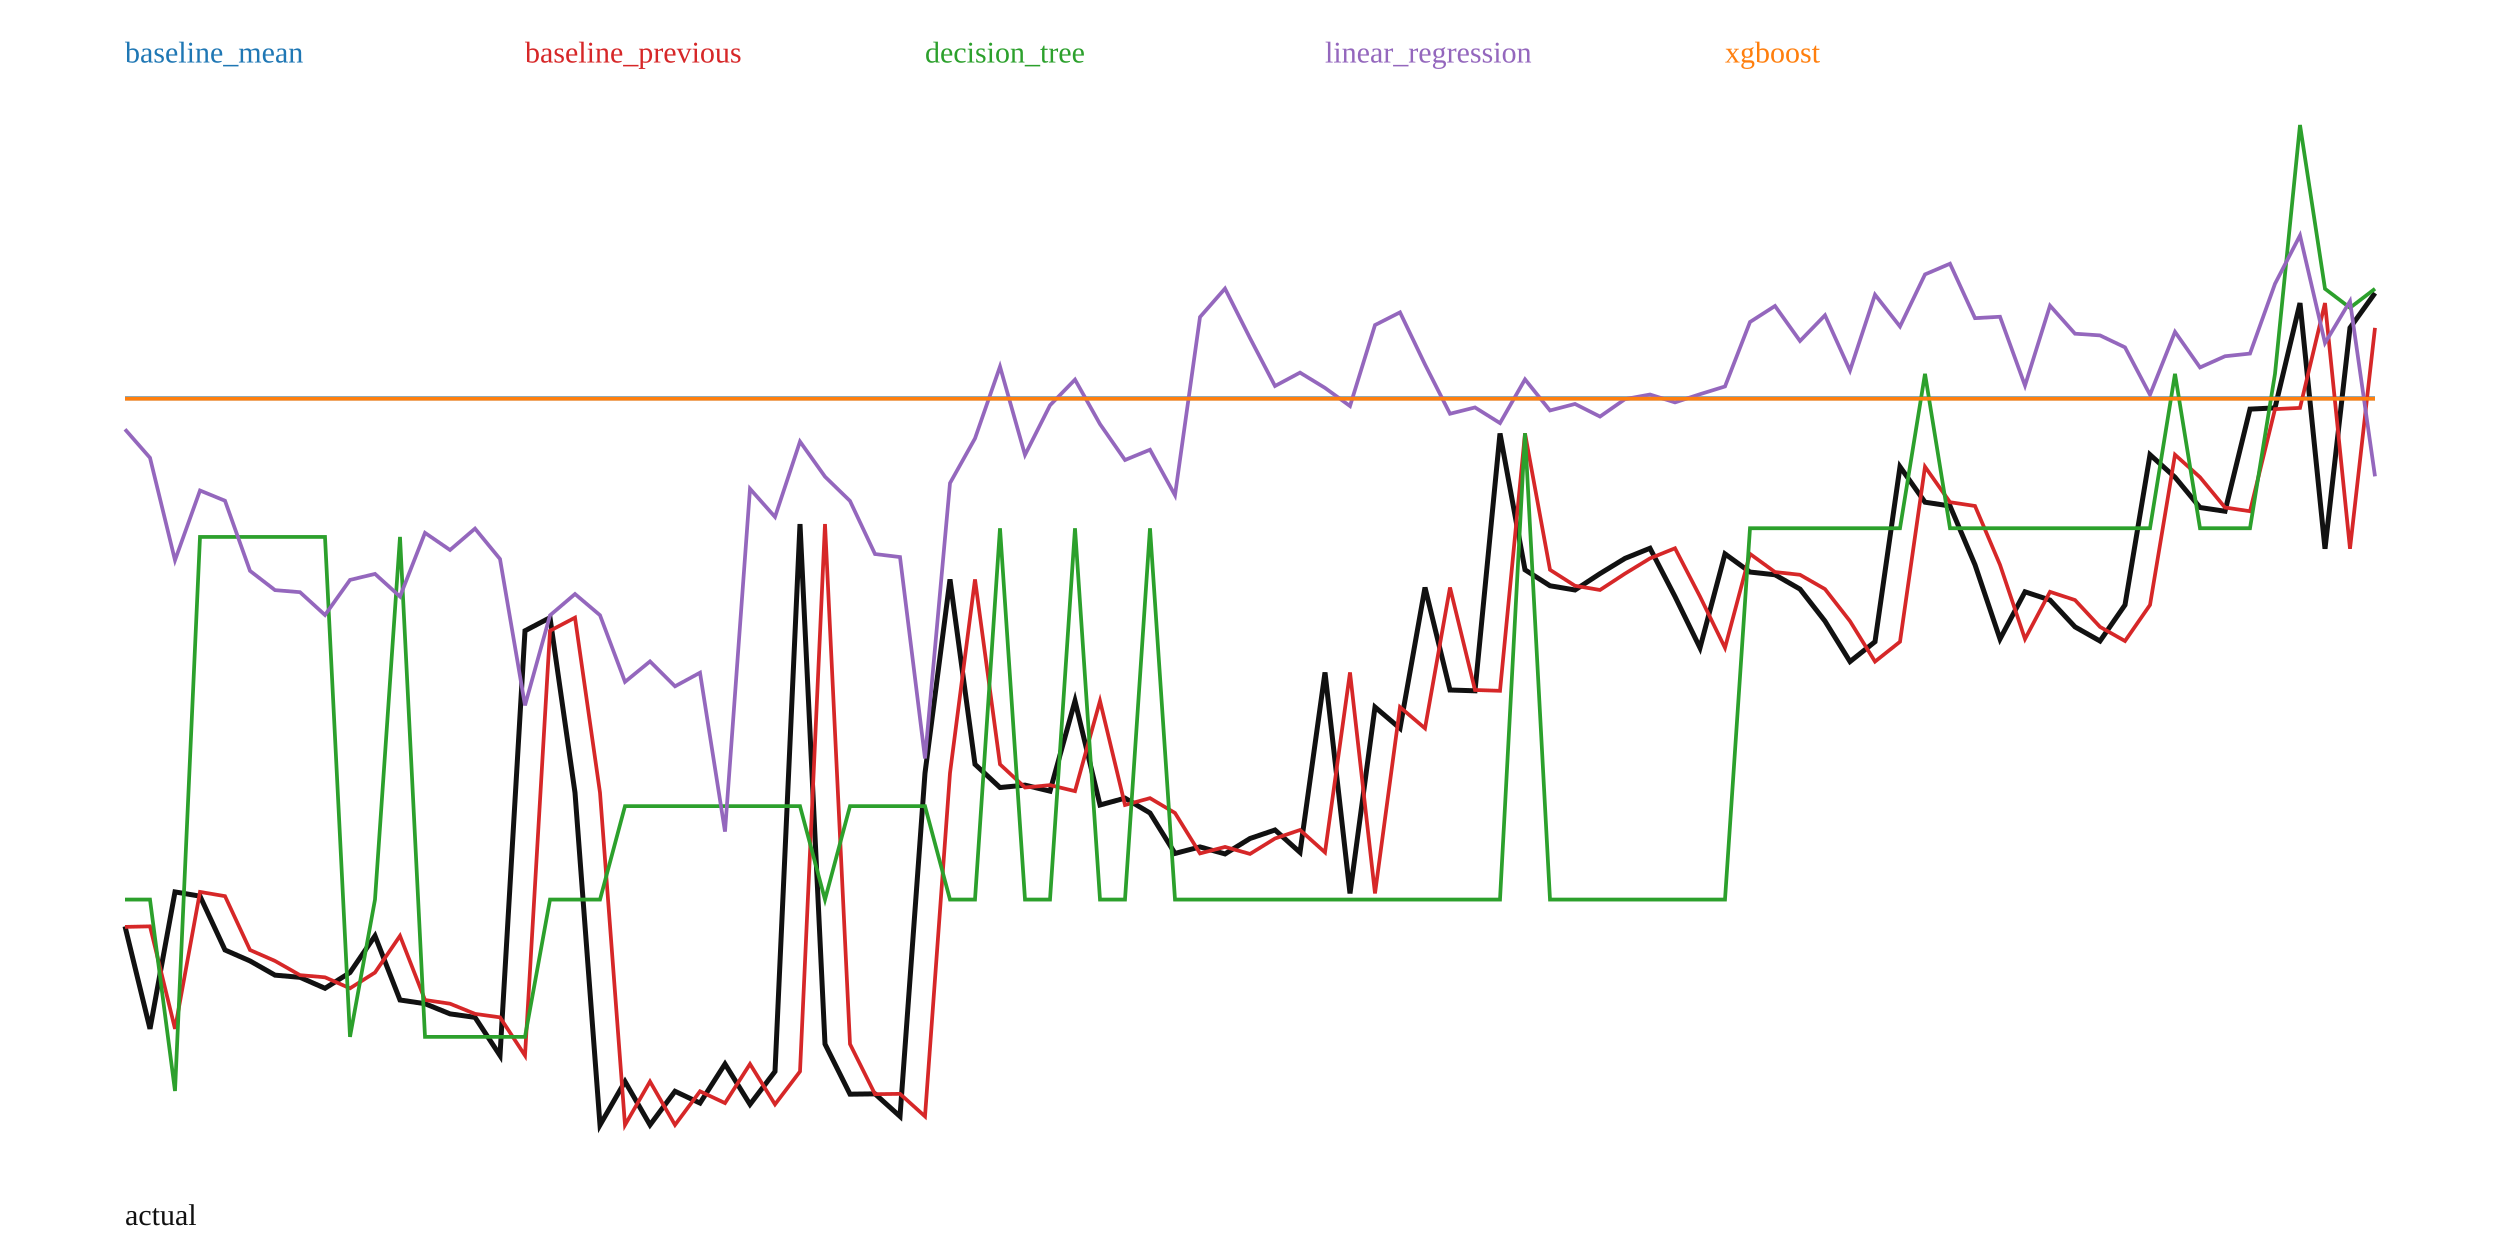
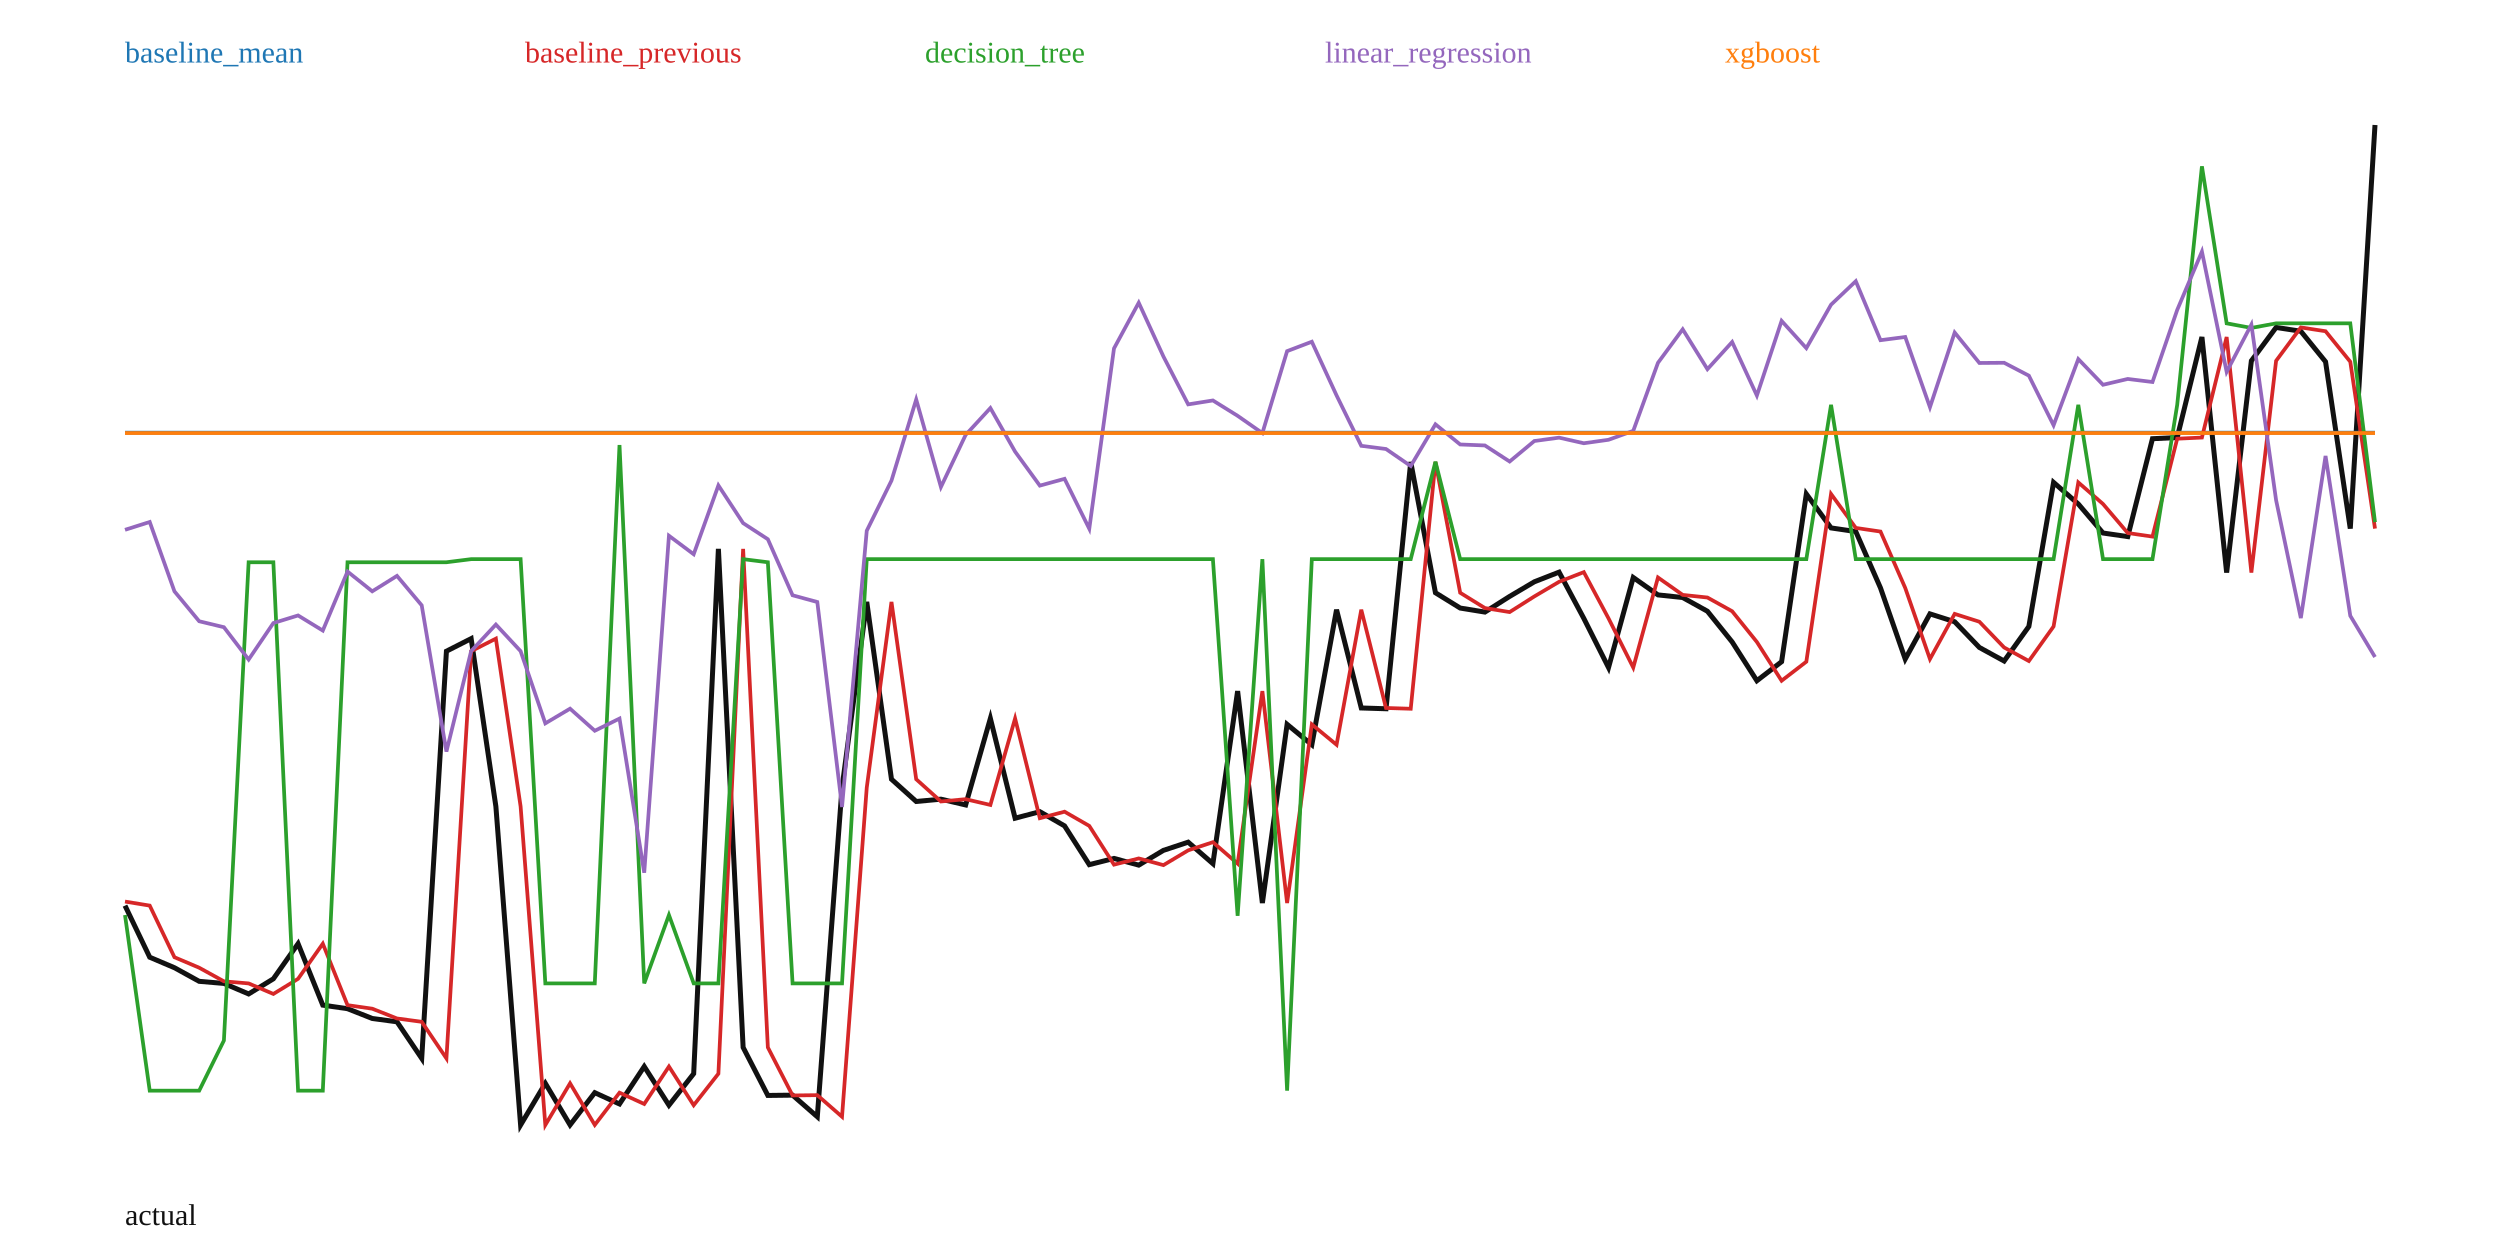
<svg xmlns="http://www.w3.org/2000/svg" width="1000" height="500" viewBox="0 0 1000 500">
  <rect width="100%" height="100%" fill="white" />
-   <polyline fill="none" stroke="#111" stroke-width="2" points="50.00,370.54 60.00,411.54 70.00,356.77 80.00,358.46 90.00,380.00 100.00,384.38 110.00,390.06 120.00,390.93 130.00,395.32 140.00,389.01 150.00,374.34 160.00,400.00 170.00,401.48 180.00,405.55 190.00,406.94 200.00,422.21 210.00,252.31 220.00,247.06 230.00,317.08 240.00,450.00 250.00,432.61 260.00,449.97 270.00,436.52 280.00,441.23 290.00,425.60 300.00,441.75 310.00,428.58 320.00,209.62 330.00,417.63 340.00,437.67 350.00,437.54 360.00,446.56 370.00,309.24 380.00,231.74 390.00,305.73 400.00,315.01 410.00,314.05 420.00,316.46 430.00,280.37 440.00,321.99 450.00,319.26 460.00,325.20 470.00,341.37 480.00,338.77 490.00,341.57 500.00,335.40 510.00,331.99 520.00,340.95 530.00,268.96 540.00,357.38 550.00,282.84 560.00,291.34 570.00,234.99 580.00,276.00 590.00,276.32 600.00,173.37 610.00,227.92 620.00,234.31 630.00,235.99 640.00,229.45 650.00,223.35 660.00,219.31 670.00,238.61 680.00,259.13 690.00,221.56 700.00,228.82 710.00,229.91 720.00,235.64 730.00,248.46 740.00,264.63 750.00,256.69 760.00,186.70 770.00,200.88 780.00,202.39 790.00,225.92 800.00,255.59 810.00,236.73 820.00,240.02 830.00,250.75 840.00,256.41 850.00,241.98 860.00,181.89 870.00,190.89 880.00,203.00 890.00,204.50 900.00,163.65 910.00,163.16 920.00,121.22 930.00,219.51 940.00,131.14 950.00,117.23" />
-   <polyline fill="none" stroke="#1f77b4" stroke-width="1.5" points="50.00,159.32 60.00,159.32 70.00,159.32 80.00,159.32 90.00,159.32 100.00,159.32 110.00,159.32 120.00,159.32 130.00,159.32 140.00,159.32 150.00,159.32 160.00,159.32 170.00,159.32 180.00,159.32 190.00,159.32 200.00,159.32 210.00,159.32 220.00,159.32 230.00,159.32 240.00,159.32 250.00,159.32 260.00,159.32 270.00,159.32 280.00,159.32 290.00,159.32 300.00,159.32 310.00,159.32 320.00,159.32 330.00,159.32 340.00,159.32 350.00,159.32 360.00,159.32 370.00,159.32 380.00,159.32 390.00,159.32 400.00,159.32 410.00,159.32 420.00,159.32 430.00,159.32 440.00,159.32 450.00,159.32 460.00,159.32 470.00,159.32 480.00,159.32 490.00,159.32 500.00,159.32 510.00,159.32 520.00,159.32 530.00,159.32 540.00,159.32 550.00,159.32 560.00,159.32 570.00,159.32 580.00,159.32 590.00,159.32 600.00,159.32 610.00,159.32 620.00,159.32 630.00,159.32 640.00,159.32 650.00,159.32 660.00,159.32 670.00,159.32 680.00,159.32 690.00,159.32 700.00,159.32 710.00,159.32 720.00,159.32 730.00,159.32 740.00,159.32 750.00,159.32 760.00,159.32 770.00,159.32 780.00,159.32 790.00,159.32 800.00,159.32 810.00,159.32 820.00,159.32 830.00,159.32 840.00,159.32 850.00,159.32 860.00,159.32 870.00,159.32 880.00,159.32 890.00,159.32 900.00,159.32 910.00,159.32 920.00,159.32 930.00,159.32 940.00,159.32 950.00,159.32" />
+   <polyline fill="none" stroke="#111" stroke-width="2" points="50.00,362.24 59.89,382.89 69.78,387.09 79.67,392.53 89.56,393.37 99.45,397.58 109.34,391.53 119.23,377.47 129.12,402.06 139.01,403.48 148.90,407.39 158.79,408.72 168.68,423.36 178.57,260.48 188.46,255.45 198.35,322.57 208.24,450.00 218.13,433.33 228.02,449.97 237.91,437.08 247.80,441.59 257.69,426.61 267.58,442.09 277.47,429.47 287.36,219.55 297.25,418.96 307.14,438.18 317.03,438.06 326.92,446.70 336.81,315.06 346.70,240.76 356.59,311.69 366.48,320.59 376.37,319.67 386.26,321.98 396.15,287.38 406.04,327.28 415.93,324.67 425.82,330.36 435.71,345.86 445.60,343.37 455.49,346.05 465.38,340.14 475.27,336.87 485.16,345.46 495.05,276.44 504.95,361.21 514.84,289.75 524.73,297.90 534.62,243.88 544.51,283.19 554.40,283.50 564.29,184.80 574.18,237.10 584.07,243.22 593.96,244.83 603.85,238.57 613.74,232.72 623.63,228.85 633.52,247.35 643.41,267.02 653.30,231.00 663.19,237.96 673.08,239.01 682.97,244.50 692.86,256.79 702.75,272.29 712.64,264.68 722.53,197.59 732.42,211.17 742.31,212.62 752.20,235.18 762.09,263.62 771.98,245.55 781.87,248.70 791.76,258.99 801.65,264.41 811.54,250.58 821.43,192.97 831.32,201.60 841.21,213.21 851.10,214.64 860.99,175.48 870.88,175.02 880.77,134.81 890.66,229.04 900.55,144.32 910.44,130.98 920.33,132.49 930.22,144.70 940.11,211.44 950.00,50.00" />
+   <polyline fill="none" stroke="#1f77b4" stroke-width="1.5" points="50.00,173.07 59.89,173.07 69.78,173.07 79.67,173.07 89.56,173.07 99.45,173.07 109.34,173.07 119.23,173.07 129.12,173.07 139.01,173.07 148.90,173.07 158.79,173.07 168.68,173.07 178.57,173.07 188.46,173.07 198.35,173.07 208.24,173.07 218.13,173.07 228.02,173.07 237.91,173.07 247.80,173.07 257.69,173.07 267.58,173.07 277.47,173.07 287.36,173.07 297.25,173.07 307.14,173.07 317.03,173.07 326.92,173.07 336.81,173.07 346.70,173.07 356.59,173.07 366.48,173.07 376.37,173.07 386.26,173.07 396.15,173.07 406.04,173.07 415.93,173.07 425.82,173.07 435.71,173.07 445.60,173.07 455.49,173.07 465.38,173.07 475.27,173.07 485.16,173.07 495.05,173.07 504.95,173.07 514.84,173.07 524.73,173.07 534.62,173.07 544.51,173.07 554.40,173.07 564.29,173.07 574.18,173.07 584.07,173.07 593.96,173.07 603.85,173.07 613.74,173.07 623.63,173.07 633.52,173.07 643.41,173.07 653.30,173.07 663.19,173.07 673.08,173.07 682.97,173.07 692.86,173.07 702.75,173.07 712.64,173.07 722.53,173.07 732.42,173.07 742.31,173.07 752.20,173.07 762.09,173.07 771.98,173.07 781.87,173.07 791.76,173.07 801.65,173.07 811.54,173.07 821.43,173.07 831.32,173.07 841.21,173.07 851.10,173.07 860.99,173.07 870.88,173.07 880.77,173.07 890.66,173.07 900.55,173.07 910.44,173.07 920.33,173.07 930.22,173.07 940.11,173.07 950.00,173.07" />
  <text x="50" y="25" fill="#1f77b4">baseline_mean</text>
-   <polyline fill="none" stroke="#d62728" stroke-width="1.5" points="50.00,370.76 60.00,370.54 70.00,411.54 80.00,356.77 90.00,358.46 100.00,380.00 110.00,384.38 120.00,390.06 130.00,390.93 140.00,395.32 150.00,389.01 160.00,374.34 170.00,400.00 180.00,401.48 190.00,405.55 200.00,406.94 210.00,422.21 220.00,252.31 230.00,247.06 240.00,317.08 250.00,450.00 260.00,432.61 270.00,449.97 280.00,436.52 290.00,441.23 300.00,425.60 310.00,441.75 320.00,428.58 330.00,209.62 340.00,417.63 350.00,437.67 360.00,437.54 370.00,446.56 380.00,309.24 390.00,231.74 400.00,305.73 410.00,315.01 420.00,314.05 430.00,316.46 440.00,280.37 450.00,321.99 460.00,319.26 470.00,325.20 480.00,341.37 490.00,338.77 500.00,341.57 510.00,335.40 520.00,331.99 530.00,340.95 540.00,268.96 550.00,357.38 560.00,282.84 570.00,291.34 580.00,234.99 590.00,276.00 600.00,276.32 610.00,173.37 620.00,227.92 630.00,234.31 640.00,235.99 650.00,229.45 660.00,223.35 670.00,219.31 680.00,238.61 690.00,259.13 700.00,221.56 710.00,228.82 720.00,229.91 730.00,235.64 740.00,248.46 750.00,264.63 760.00,256.69 770.00,186.70 780.00,200.88 790.00,202.39 800.00,225.92 810.00,255.59 820.00,236.73 830.00,240.02 840.00,250.75 850.00,256.41 860.00,241.98 870.00,181.89 880.00,190.89 890.00,203.00 900.00,204.50 910.00,163.65 920.00,163.16 930.00,121.22 940.00,219.51 950.00,131.14" />
+   <polyline fill="none" stroke="#d62728" stroke-width="1.5" points="50.00,360.63 59.89,362.24 69.78,382.89 79.67,387.09 89.56,392.53 99.45,393.37 109.34,397.58 119.23,391.53 129.12,377.47 139.01,402.06 148.90,403.48 158.79,407.39 168.68,408.72 178.57,423.36 188.46,260.48 198.35,255.45 208.24,322.57 218.13,450.00 228.02,433.33 237.91,449.97 247.80,437.08 257.69,441.59 267.58,426.61 277.47,442.09 287.36,429.47 297.25,219.55 307.14,418.96 317.03,438.18 326.92,438.06 336.81,446.70 346.70,315.06 356.59,240.76 366.48,311.69 376.37,320.59 386.26,319.67 396.15,321.98 406.04,287.38 415.93,327.28 425.82,324.67 435.71,330.36 445.60,345.86 455.49,343.37 465.38,346.05 475.27,340.14 485.16,336.87 495.05,345.46 504.95,276.44 514.84,361.21 524.73,289.75 534.62,297.90 544.51,243.88 554.40,283.19 564.29,283.50 574.18,184.80 584.07,237.10 593.96,243.22 603.85,244.83 613.74,238.57 623.63,232.72 633.52,228.85 643.41,247.35 653.30,267.02 663.19,231.00 673.08,237.96 682.97,239.01 692.86,244.50 702.75,256.79 712.64,272.29 722.53,264.68 732.42,197.59 742.31,211.17 752.20,212.62 762.09,235.18 771.98,263.62 781.87,245.55 791.76,248.70 801.65,258.99 811.54,264.41 821.43,250.58 831.32,192.97 841.21,201.60 851.10,213.21 860.99,214.64 870.88,175.48 880.77,175.02 890.66,134.81 900.55,229.04 910.44,144.32 920.33,130.98 930.22,132.49 940.11,144.70 950.00,211.44" />
  <text x="210" y="25" fill="#d62728">baseline_previous</text>
-   <polyline fill="none" stroke="#2ca02c" stroke-width="1.5" points="50.00,359.83 60.00,359.83 70.00,436.40 80.00,214.77 90.00,214.77 100.00,214.77 110.00,214.77 120.00,214.77 130.00,214.77 140.00,414.75 150.00,359.83 160.00,214.77 170.00,414.75 180.00,414.75 190.00,414.75 200.00,414.75 210.00,414.75 220.00,359.83 230.00,359.83 240.00,359.83 250.00,322.46 260.00,322.46 270.00,322.46 280.00,322.46 290.00,322.46 300.00,322.46 310.00,322.46 320.00,322.46 330.00,359.83 340.00,322.46 350.00,322.46 360.00,322.46 370.00,322.46 380.00,359.83 390.00,359.83 400.00,211.29 410.00,359.83 420.00,359.83 430.00,211.29 440.00,359.83 450.00,359.83 460.00,211.29 470.00,359.83 480.00,359.83 490.00,359.83 500.00,359.83 510.00,359.83 520.00,359.83 530.00,359.83 540.00,359.83 550.00,359.83 560.00,359.83 570.00,359.83 580.00,359.83 590.00,359.83 600.00,359.83 610.00,173.26 620.00,359.83 630.00,359.83 640.00,359.83 650.00,359.83 660.00,359.83 670.00,359.83 680.00,359.83 690.00,359.83 700.00,211.29 710.00,211.29 720.00,211.29 730.00,211.29 740.00,211.29 750.00,211.29 760.00,211.29 770.00,149.52 780.00,211.29 790.00,211.29 800.00,211.29 810.00,211.29 820.00,211.29 830.00,211.29 840.00,211.29 850.00,211.29 860.00,211.29 870.00,149.52 880.00,211.29 890.00,211.29 900.00,211.29 910.00,149.52 920.00,50.00 930.00,115.51 940.00,123.12 950.00,115.51" />
+   <polyline fill="none" stroke="#2ca02c" stroke-width="1.5" points="50.00,366.02 59.89,436.27 69.78,436.27 79.67,436.27 89.56,416.21 99.45,224.90 109.34,224.90 119.23,436.27 129.12,436.27 139.01,224.90 148.90,224.90 158.79,224.90 168.68,224.90 178.57,224.90 188.46,223.66 198.35,223.66 208.24,223.66 218.13,393.35 228.02,393.35 237.91,393.35 247.80,178.01 257.69,393.35 267.58,366.02 277.47,393.35 287.36,393.35 297.25,223.66 307.14,224.90 317.03,393.35 326.92,393.35 336.81,393.35 346.70,223.66 356.59,223.66 366.48,223.66 376.37,223.66 386.26,223.66 396.15,223.66 406.04,223.66 415.93,223.66 425.82,223.66 435.71,223.66 445.60,223.66 455.49,223.66 465.38,223.66 475.27,223.66 485.16,223.66 495.05,366.33 504.95,223.66 514.84,436.27 524.73,223.66 534.62,223.66 544.51,223.66 554.40,223.66 564.29,223.66 574.18,184.70 584.07,223.66 593.96,223.66 603.85,223.66 613.74,223.66 623.63,223.66 633.52,223.66 643.41,223.66 653.30,223.66 663.19,223.66 673.08,223.66 682.97,223.66 692.86,223.66 702.75,223.66 712.64,223.66 722.53,223.66 732.42,161.94 742.31,223.66 752.20,223.66 762.09,223.66 771.98,223.66 781.87,223.66 791.76,223.66 801.65,223.66 811.54,223.66 821.43,223.66 831.32,161.94 841.21,223.66 851.10,223.66 860.99,223.66 870.88,161.94 880.77,66.53 890.66,129.34 900.55,131.17 910.44,129.34 920.33,129.34 930.22,129.34 940.11,129.34 950.00,208.86" />
  <text x="370" y="25" fill="#2ca02c">decision_tree</text>
-   <polyline fill="none" stroke="#9467bd" stroke-width="1.5" points="50.00,171.72 60.00,183.12 70.00,224.09 80.00,196.20 90.00,200.30 100.00,228.34 110.00,236.05 120.00,236.87 130.00,246.00 140.00,231.97 150.00,229.56 160.00,238.62 170.00,213.14 180.00,220.00 190.00,211.43 200.00,223.60 210.00,282.16 220.00,246.14 230.00,237.61 240.00,246.09 250.00,272.75 260.00,264.56 270.00,274.52 280.00,269.08 290.00,332.65 300.00,195.52 310.00,206.78 320.00,176.62 330.00,190.67 340.00,200.38 350.00,221.62 360.00,222.82 370.00,303.37 380.00,193.25 390.00,175.37 400.00,146.63 410.00,181.96 420.00,162.12 430.00,151.84 440.00,169.64 450.00,184.00 460.00,179.89 470.00,198.09 480.00,126.82 490.00,115.42 500.00,135.24 510.00,154.40 520.00,149.05 530.00,155.16 540.00,162.42 550.00,130.02 560.00,124.94 570.00,145.79 580.00,165.50 590.00,162.98 600.00,169.24 610.00,151.75 620.00,164.19 630.00,161.58 640.00,166.63 650.00,159.65 660.00,157.81 670.00,160.96 680.00,157.68 690.00,154.58 700.00,128.80 710.00,122.39 720.00,136.39 730.00,126.10 740.00,148.21 750.00,117.87 760.00,130.60 770.00,109.76 780.00,105.48 790.00,127.26 800.00,126.70 810.00,154.23 820.00,122.26 830.00,133.48 840.00,134.16 850.00,138.94 860.00,157.90 870.00,132.75 880.00,146.98 890.00,142.50 900.00,141.43 910.00,113.51 920.00,94.17 930.00,137.20 940.00,120.49 950.00,190.54" />
+   <polyline fill="none" stroke="#9467bd" stroke-width="1.5" points="50.00,211.93 59.89,208.79 69.78,236.54 79.67,248.50 89.56,250.88 99.45,263.82 109.34,249.23 119.23,246.18 129.12,252.23 139.01,228.62 148.90,236.53 158.79,230.35 168.68,242.13 178.57,300.64 188.46,260.43 198.35,249.82 208.24,260.46 218.13,289.34 228.02,283.47 237.91,292.30 247.80,287.43 257.69,349.10 267.58,214.30 277.47,221.70 287.36,194.17 297.25,209.25 307.14,215.69 317.03,238.11 326.92,240.81 336.81,322.81 346.70,212.30 356.59,192.24 366.48,159.79 376.37,194.80 386.26,173.96 396.15,163.22 406.04,180.66 415.93,194.25 425.82,191.53 435.71,211.50 445.60,139.37 455.49,121.09 465.38,142.62 475.27,161.75 485.16,160.18 495.05,166.33 504.95,173.24 514.84,140.46 524.73,136.69 534.62,158.16 544.51,178.33 554.40,179.60 564.29,186.41 574.18,169.73 584.07,177.79 593.96,178.18 603.85,184.61 613.74,176.40 623.63,175.06 633.52,177.30 643.41,175.91 653.30,172.34 663.19,145.12 673.08,131.72 682.97,147.67 692.86,136.80 702.75,158.22 712.64,128.36 722.53,139.26 732.42,121.87 742.31,112.48 752.20,136.08 762.09,134.79 771.98,162.89 781.87,133.02 791.76,145.19 801.65,145.11 811.54,150.26 821.43,170.11 831.32,143.64 841.21,153.91 851.10,151.58 860.99,152.80 870.88,123.98 880.77,100.63 890.66,148.74 900.55,129.83 910.44,200.09 920.33,247.23 930.22,182.39 940.11,246.31 950.00,262.81" />
  <text x="530" y="25" fill="#9467bd">linear_regression</text>
-   <polyline fill="none" stroke="#ff7f0e" stroke-width="1.5" points="50.00,159.49 60.00,159.49 70.00,159.49 80.00,159.49 90.00,159.49 100.00,159.49 110.00,159.49 120.00,159.49 130.00,159.49 140.00,159.49 150.00,159.49 160.00,159.49 170.00,159.49 180.00,159.49 190.00,159.49 200.00,159.49 210.00,159.49 220.00,159.49 230.00,159.49 240.00,159.49 250.00,159.49 260.00,159.49 270.00,159.49 280.00,159.49 290.00,159.49 300.00,159.49 310.00,159.49 320.00,159.49 330.00,159.49 340.00,159.49 350.00,159.49 360.00,159.49 370.00,159.49 380.00,159.49 390.00,159.49 400.00,159.49 410.00,159.49 420.00,159.49 430.00,159.49 440.00,159.49 450.00,159.49 460.00,159.49 470.00,159.49 480.00,159.49 490.00,159.49 500.00,159.49 510.00,159.49 520.00,159.49 530.00,159.49 540.00,159.49 550.00,159.49 560.00,159.49 570.00,159.49 580.00,159.49 590.00,159.49 600.00,159.49 610.00,159.49 620.00,159.49 630.00,159.49 640.00,159.49 650.00,159.49 660.00,159.49 670.00,159.49 680.00,159.49 690.00,159.49 700.00,159.49 710.00,159.49 720.00,159.49 730.00,159.49 740.00,159.49 750.00,159.49 760.00,159.49 770.00,159.49 780.00,159.49 790.00,159.49 800.00,159.49 810.00,159.49 820.00,159.49 830.00,159.49 840.00,159.49 850.00,159.49 860.00,159.49 870.00,159.49 880.00,159.49 890.00,159.49 900.00,159.49 910.00,159.49 920.00,159.49 930.00,159.49 940.00,159.49 950.00,159.49" />
+   <polyline fill="none" stroke="#ff7f0e" stroke-width="1.5" points="50.00,173.22 59.89,173.22 69.78,173.22 79.67,173.22 89.56,173.22 99.45,173.22 109.34,173.22 119.23,173.22 129.12,173.22 139.01,173.22 148.90,173.22 158.79,173.22 168.68,173.22 178.57,173.22 188.46,173.22 198.35,173.22 208.24,173.22 218.13,173.22 228.02,173.22 237.91,173.22 247.80,173.22 257.69,173.22 267.58,173.22 277.47,173.22 287.36,173.22 297.25,173.22 307.14,173.22 317.03,173.22 326.92,173.22 336.81,173.22 346.70,173.22 356.59,173.22 366.48,173.22 376.37,173.22 386.26,173.22 396.15,173.22 406.04,173.22 415.93,173.22 425.82,173.22 435.71,173.22 445.60,173.22 455.49,173.22 465.38,173.22 475.27,173.22 485.16,173.22 495.05,173.22 504.95,173.22 514.84,173.22 524.73,173.22 534.62,173.22 544.51,173.22 554.40,173.22 564.29,173.22 574.18,173.22 584.07,173.22 593.96,173.22 603.85,173.22 613.74,173.22 623.63,173.22 633.52,173.22 643.41,173.22 653.30,173.22 663.19,173.22 673.08,173.22 682.97,173.22 692.86,173.22 702.75,173.22 712.64,173.22 722.53,173.22 732.42,173.22 742.31,173.22 752.20,173.22 762.09,173.22 771.98,173.22 781.87,173.22 791.76,173.22 801.65,173.22 811.54,173.22 821.43,173.22 831.32,173.22 841.21,173.22 851.10,173.22 860.99,173.22 870.88,173.22 880.77,173.22 890.66,173.22 900.55,173.22 910.44,173.22 920.33,173.22 930.22,173.22 940.11,173.22 950.00,173.22" />
  <text x="690" y="25" fill="#ff7f0e">xgboost</text>
  <text x="50" y="490" fill="#111">actual</text>
</svg>
